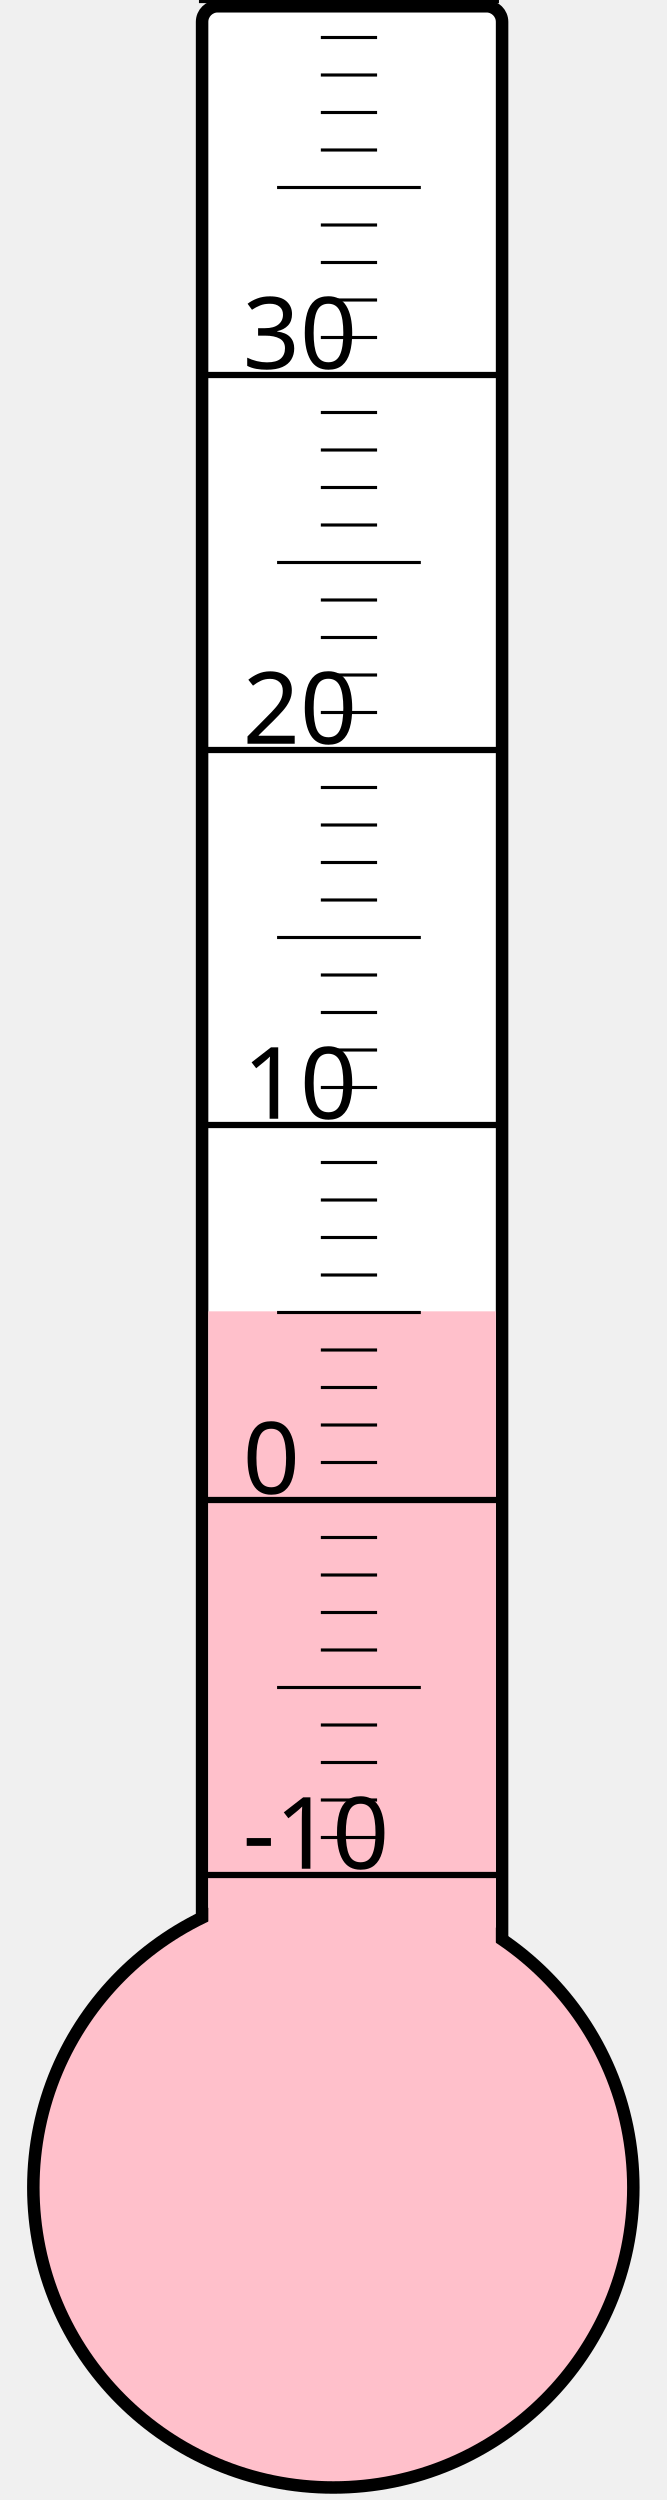
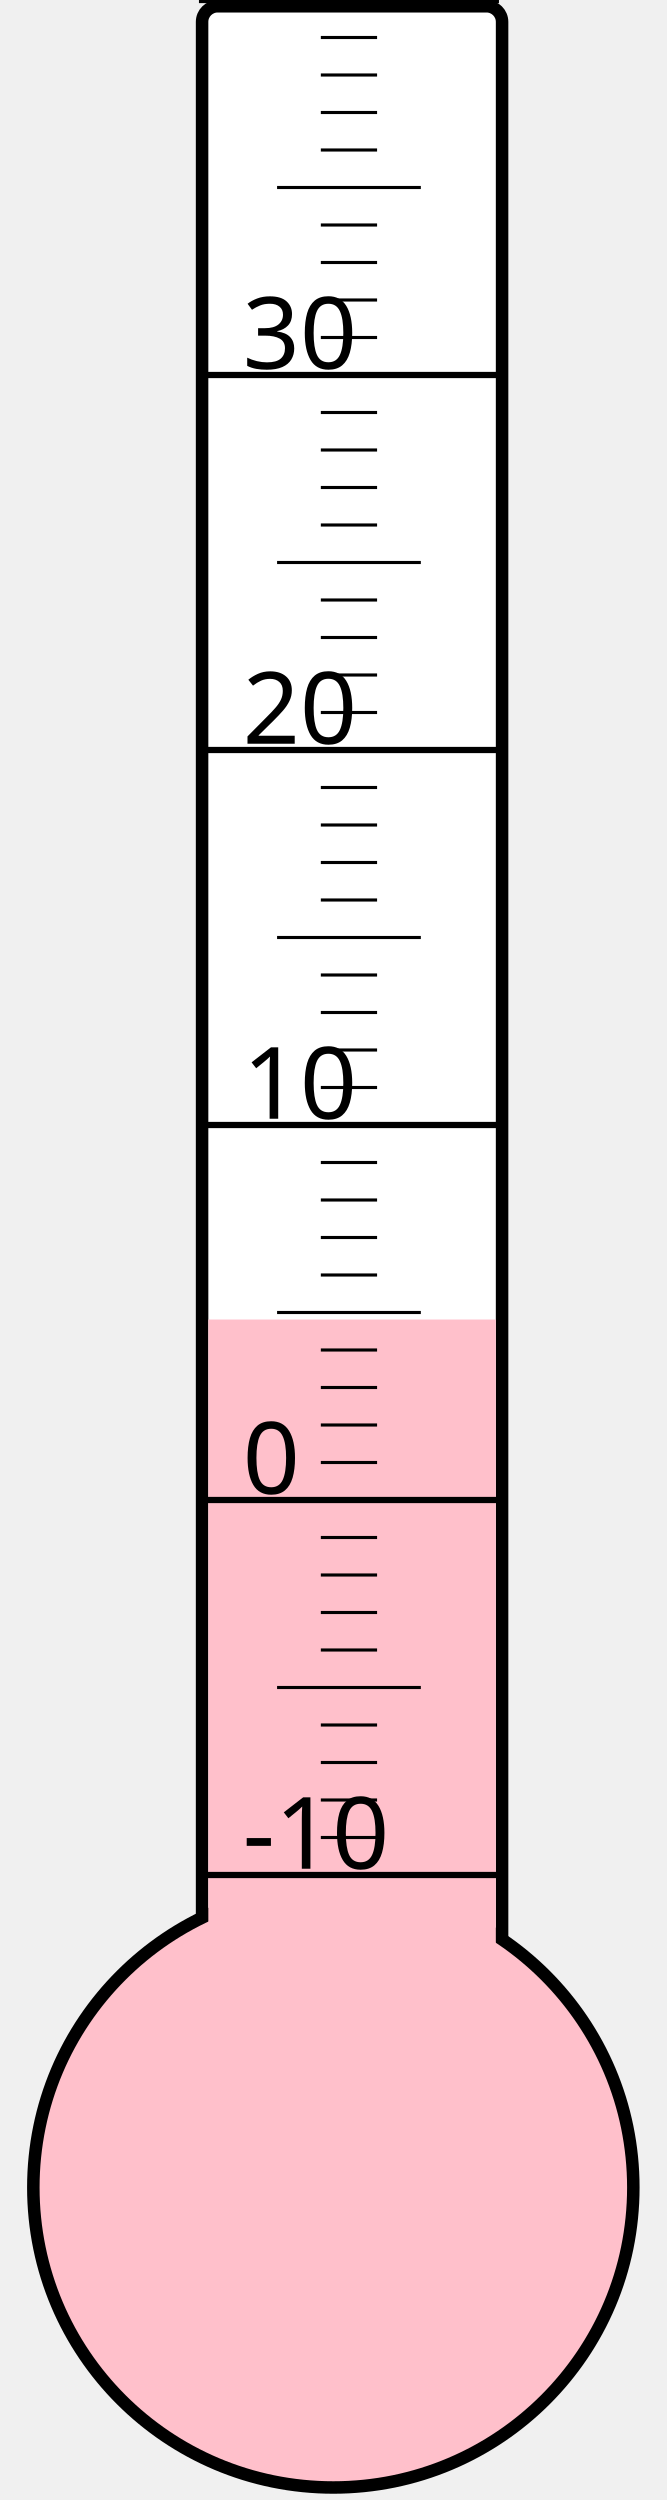
<svg xmlns="http://www.w3.org/2000/svg" width="40px" height="150px" viewBox="0 0 200 800">
  <rect width="200" height="800" x="0" y="0" style="fill: #ffffeb; fill-opacity: 0;" />
  <rect width="96" height="680" x="58" y="2" rx="5" ry="5" style="fill: white; fill-opacity: 1; stroke: black; stroke-width: 4;" />
  <circle cx="100" cy="700" r="96" style="fill: pink; stroke: black; stroke-width: 4;" />
-   <rect width="92" height="280.375" x="60" y="419.625" style="fill: pink; fill-opacity: 1; stroke-width: 0;" />
+   <rect width="92" height="277.75" x="60" y="422.25" style="fill: pink; fill-opacity: 1; stroke-width: 0;" />
  <text x="71" y="598" style="font-family: sans-serif; font-size: 24pt;">-10</text>
  <text x="71" y="478" style="font-family: sans-serif; font-size: 24pt;">0</text>
  <text x="71" y="358" style="font-family: sans-serif; font-size: 24pt;">10</text>
  <text x="71" y="238" style="font-family: sans-serif; font-size: 24pt;">20</text>
  <text x="71" y="118" style="font-family: sans-serif; font-size: 24pt;">30</text>
  <g style="stroke: black;">
    <line x1="57" y1="600" x2="153" y2="600" style="stroke-width: 2;" />
    <line x1="96" y1="588" x2="114" y2="588" style="stroke-width: 1;" />
    <line x1="96" y1="576" x2="114" y2="576" style="stroke-width: 1;" />
    <line x1="96" y1="564" x2="114" y2="564" style="stroke-width: 1;" />
    <line x1="96" y1="552" x2="114" y2="552" style="stroke-width: 1;" />
    <line x1="82" y1="540" x2="128" y2="540" style="stroke-width: 1;" />
    <line x1="96" y1="528" x2="114" y2="528" style="stroke-width: 1;" />
    <line x1="96" y1="516" x2="114" y2="516" style="stroke-width: 1;" />
    <line x1="96" y1="504" x2="114" y2="504" style="stroke-width: 1;" />
    <line x1="96" y1="492" x2="114" y2="492" style="stroke-width: 1;" />
    <line x1="57" y1="480" x2="153" y2="480" style="stroke-width: 2;" />
    <line x1="96" y1="468" x2="114" y2="468" style="stroke-width: 1;" />
    <line x1="96" y1="456" x2="114" y2="456" style="stroke-width: 1;" />
    <line x1="96" y1="444" x2="114" y2="444" style="stroke-width: 1;" />
    <line x1="96" y1="432" x2="114" y2="432" style="stroke-width: 1;" />
    <line x1="82" y1="420" x2="128" y2="420" style="stroke-width: 1;" />
    <line x1="96" y1="408" x2="114" y2="408" style="stroke-width: 1;" />
    <line x1="96" y1="396" x2="114" y2="396" style="stroke-width: 1;" />
    <line x1="96" y1="384" x2="114" y2="384" style="stroke-width: 1;" />
    <line x1="96" y1="372" x2="114" y2="372" style="stroke-width: 1;" />
    <line x1="57" y1="360" x2="153" y2="360" style="stroke-width: 2;" />
    <line x1="96" y1="348" x2="114" y2="348" style="stroke-width: 1;" />
    <line x1="96" y1="336" x2="114" y2="336" style="stroke-width: 1;" />
    <line x1="96" y1="324" x2="114" y2="324" style="stroke-width: 1;" />
    <line x1="96" y1="312" x2="114" y2="312" style="stroke-width: 1;" />
    <line x1="82" y1="300" x2="128" y2="300" style="stroke-width: 1;" />
    <line x1="96" y1="288" x2="114" y2="288" style="stroke-width: 1;" />
    <line x1="96" y1="276" x2="114" y2="276" style="stroke-width: 1;" />
    <line x1="96" y1="264" x2="114" y2="264" style="stroke-width: 1;" />
    <line x1="96" y1="252" x2="114" y2="252" style="stroke-width: 1;" />
    <line x1="57" y1="240" x2="153" y2="240" style="stroke-width: 2;" />
    <line x1="96" y1="228" x2="114" y2="228" style="stroke-width: 1;" />
    <line x1="96" y1="216" x2="114" y2="216" style="stroke-width: 1;" />
    <line x1="96" y1="204" x2="114" y2="204" style="stroke-width: 1;" />
    <line x1="96" y1="192" x2="114" y2="192" style="stroke-width: 1;" />
    <line x1="82" y1="180" x2="128" y2="180" style="stroke-width: 1;" />
    <line x1="96" y1="168" x2="114" y2="168" style="stroke-width: 1;" />
    <line x1="96" y1="156" x2="114" y2="156" style="stroke-width: 1;" />
    <line x1="96" y1="144" x2="114" y2="144" style="stroke-width: 1;" />
    <line x1="96" y1="132" x2="114" y2="132" style="stroke-width: 1;" />
    <line x1="57" y1="120" x2="153" y2="120" style="stroke-width: 2;" />
    <line x1="96" y1="108" x2="114" y2="108" style="stroke-width: 1;" />
    <line x1="96" y1="96" x2="114" y2="96" style="stroke-width: 1;" />
    <line x1="96" y1="84" x2="114" y2="84" style="stroke-width: 1;" />
    <line x1="96" y1="72" x2="114" y2="72" style="stroke-width: 1;" />
    <line x1="82" y1="60" x2="128" y2="60" style="stroke-width: 1;" />
    <line x1="96" y1="48" x2="114" y2="48" style="stroke-width: 1;" />
    <line x1="96" y1="36" x2="114" y2="36" style="stroke-width: 1;" />
    <line x1="96" y1="24" x2="114" y2="24" style="stroke-width: 1;" />
    <line x1="96" y1="12" x2="114" y2="12" style="stroke-width: 1;" />
    <line x1="57" y1="0" x2="153" y2="0" style="stroke-width: 2;" />
  </g>
</svg>
